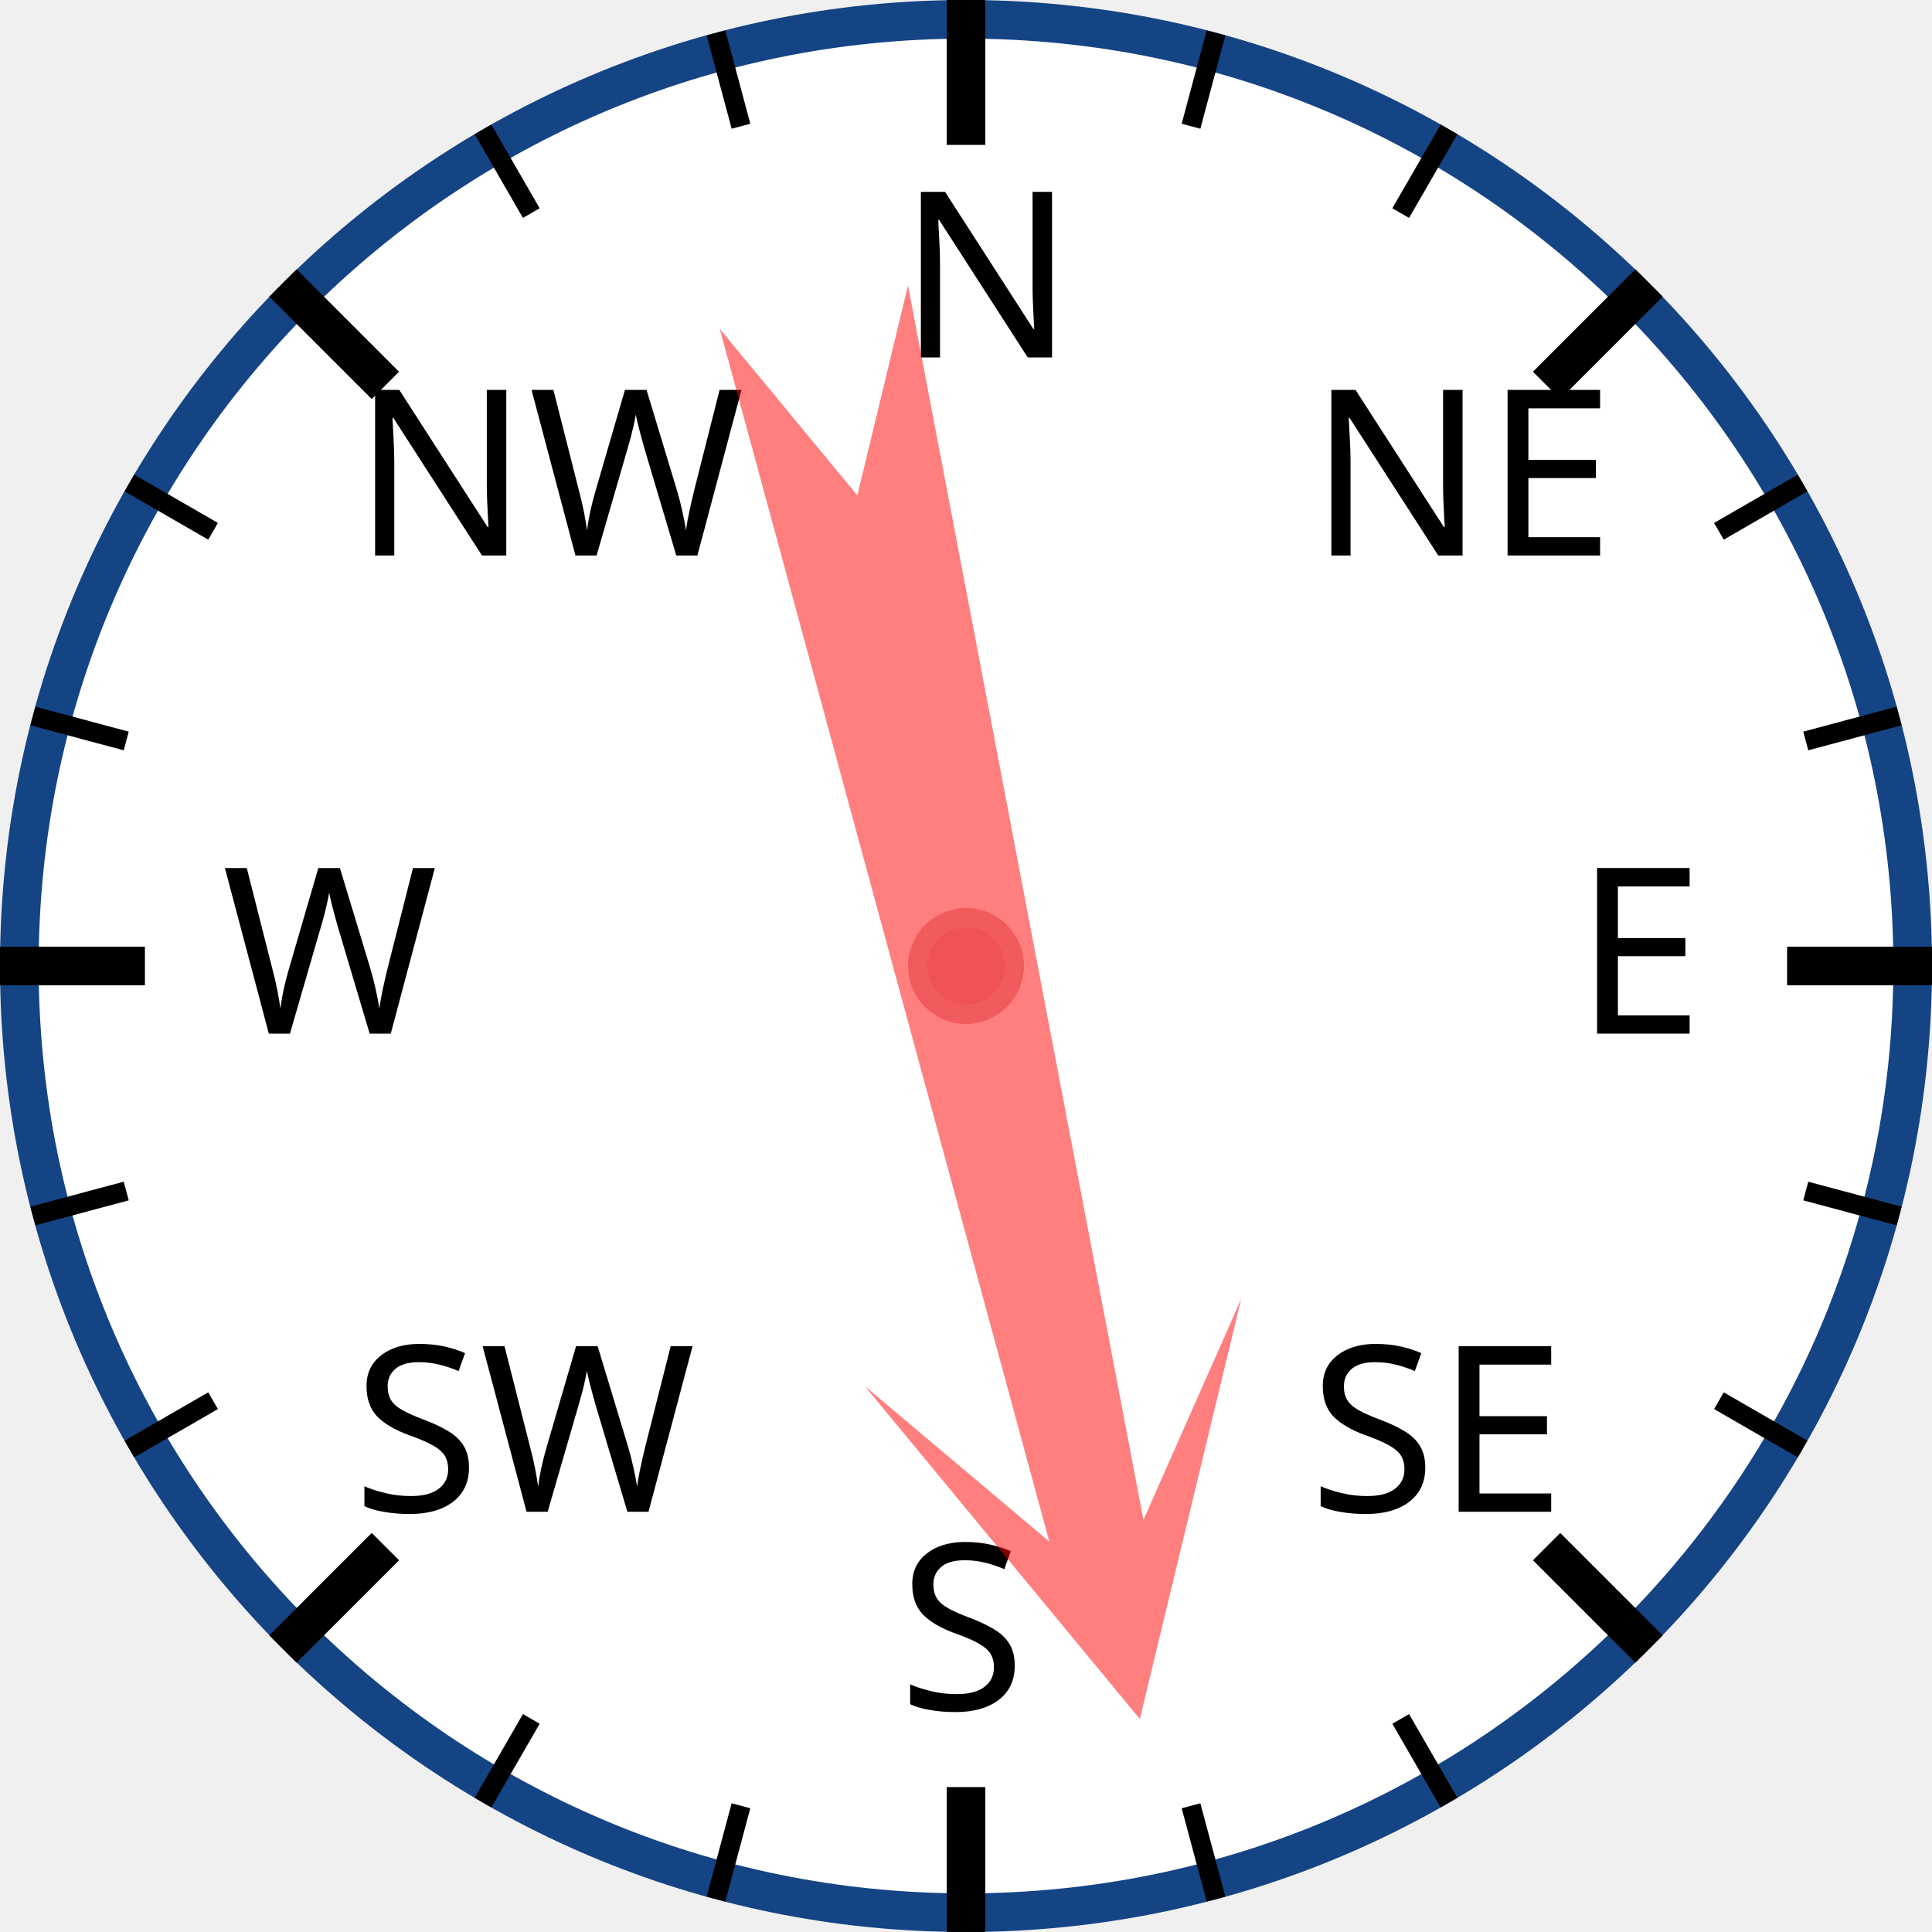
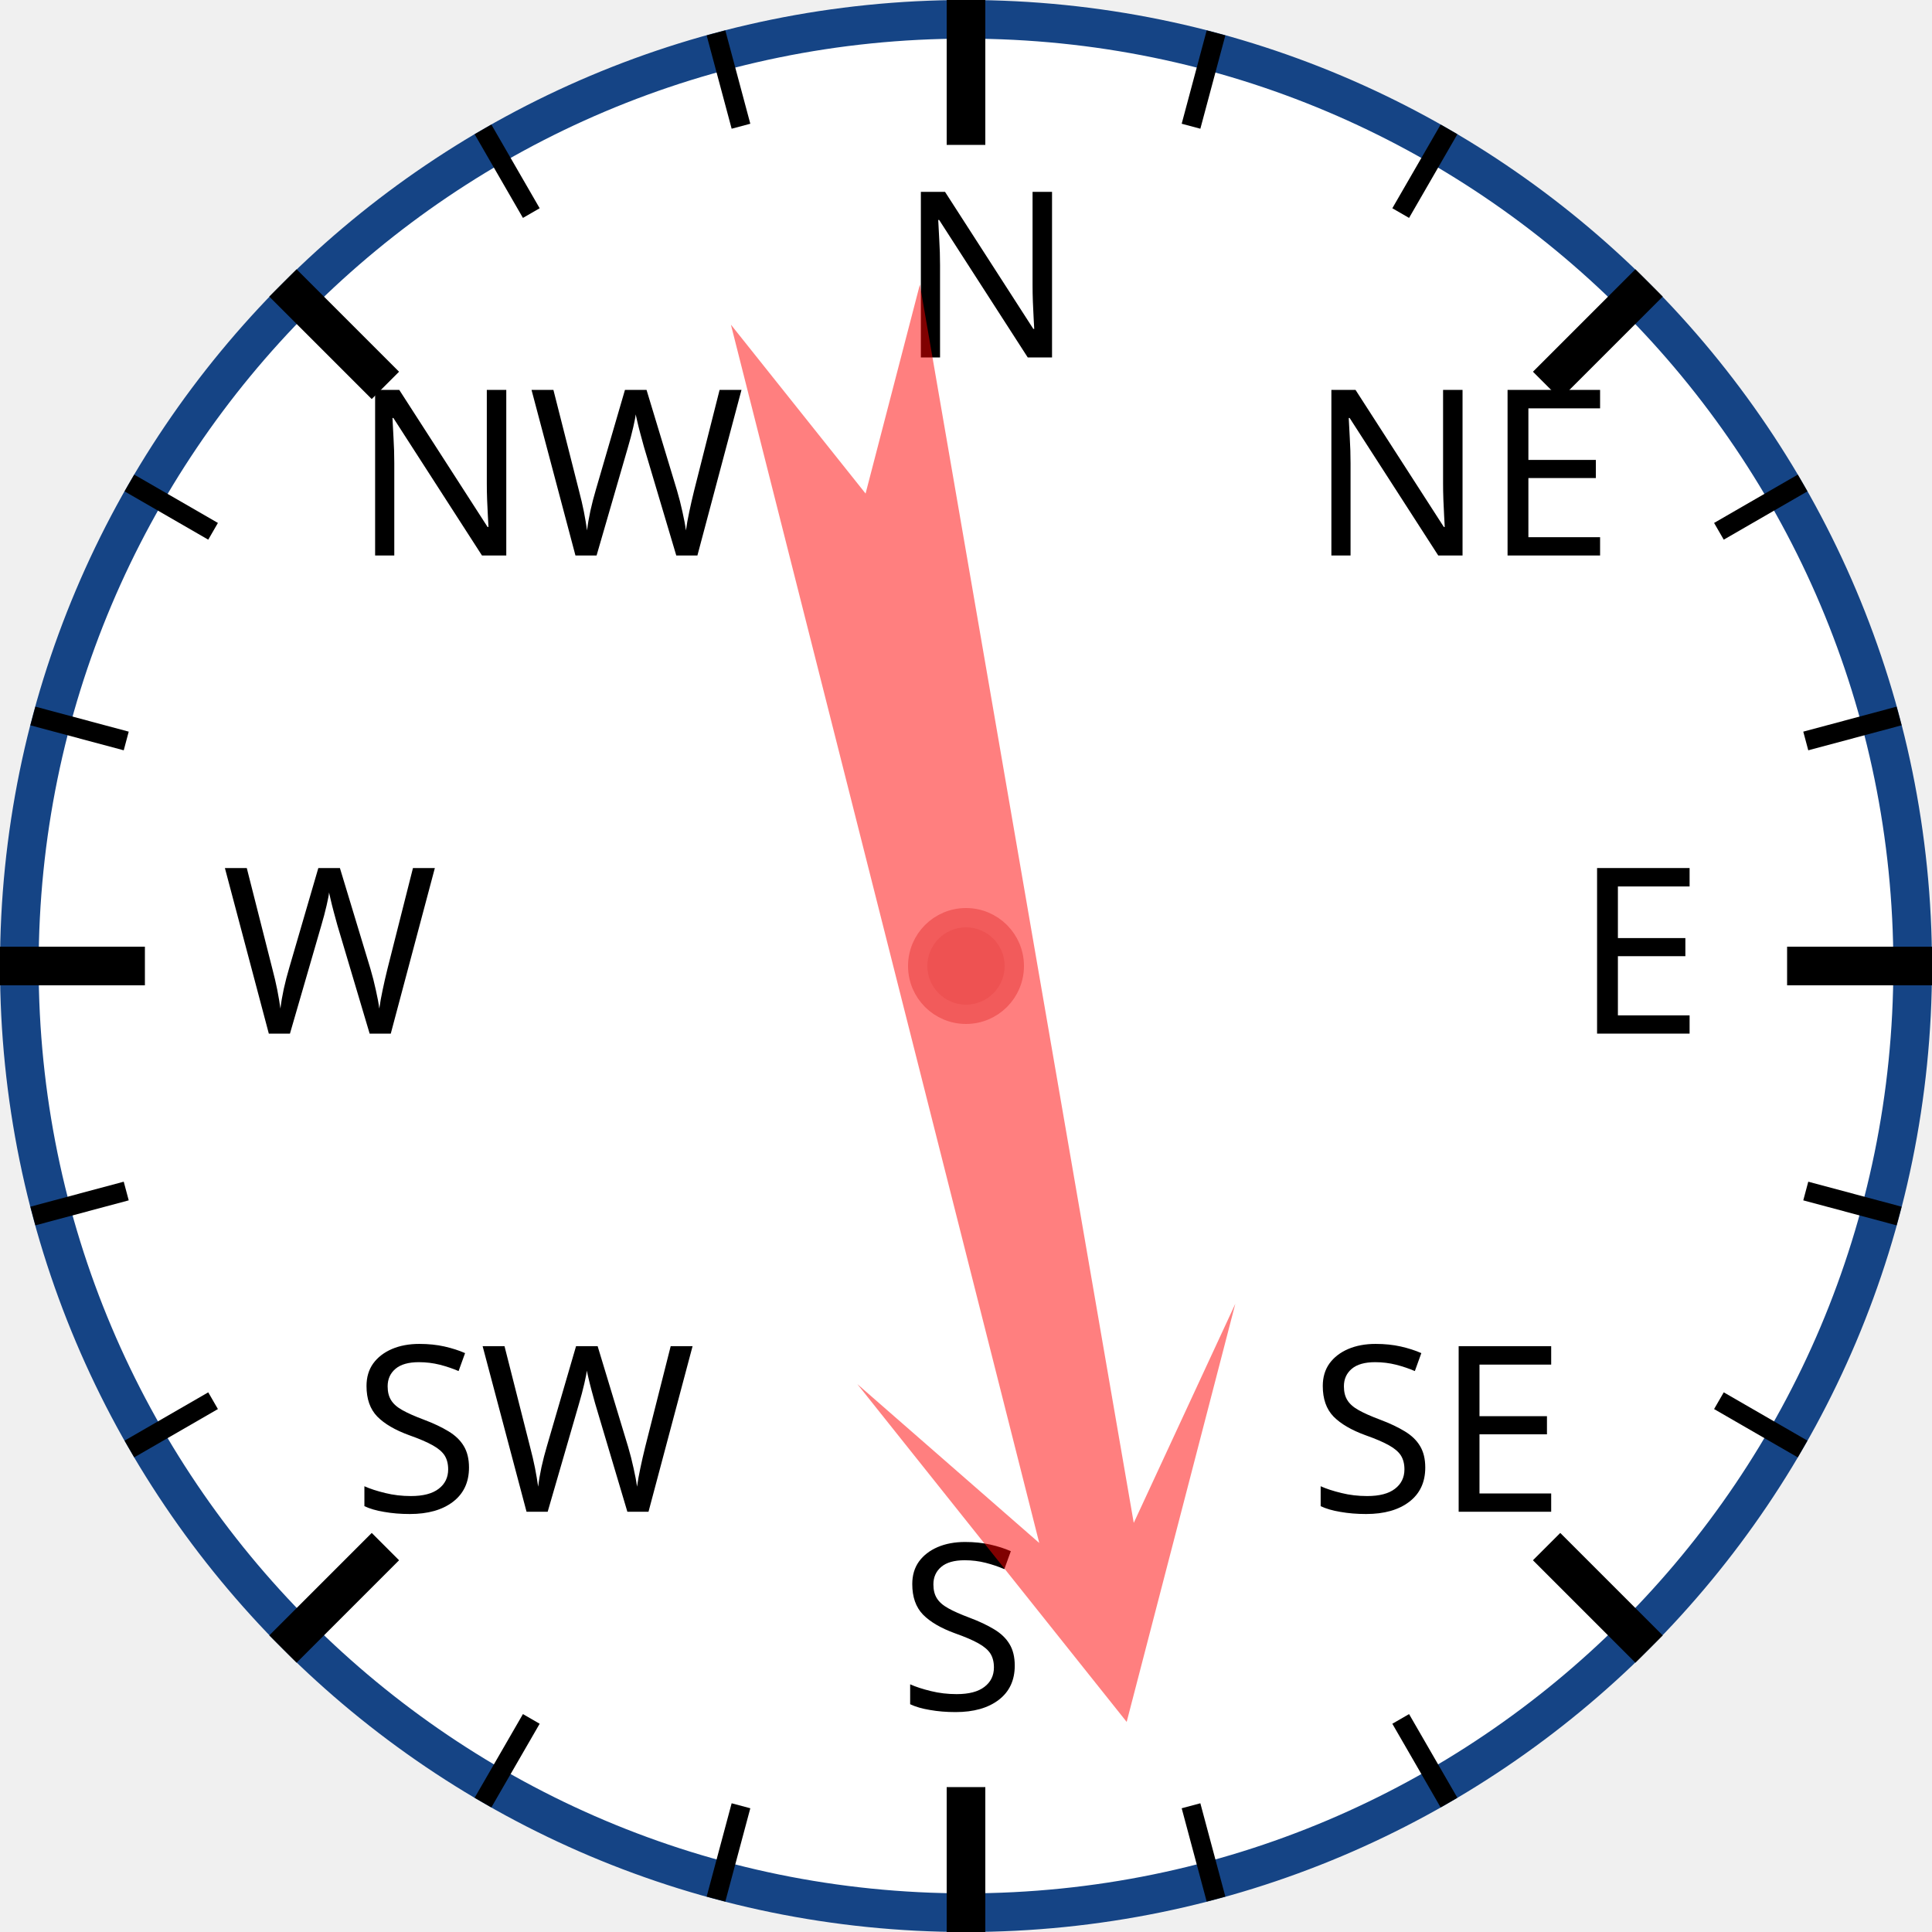
<svg xmlns="http://www.w3.org/2000/svg" width="120px" height="120px" viewBox="0 0 200 200">
  <circle cx="100" cy="100" r="98" style="fill: white; stroke: #154485; stroke-width: 4;" />
  <text x="93.0" y="37.0" style="font-family: sans-serif; font-size: 18pt;">N</text>
  <line x1="100.0" y1="0.0" x2="100.0" y2="15.0" style="stroke: black; stroke-width: 4;" />
  <line x1="74.118" y1="3.407" x2="76.706" y2="13.067" style="stroke: black; stroke-width: 2;" />
  <line x1="50" y1="13.397" x2="55" y2="22.058" style="stroke: black; stroke-width: 2;" />
  <text x="36.503" y="57.503" style="font-family: sans-serif; font-size: 18pt;">NW</text>
  <line x1="29.289" y1="29.289" x2="39.896" y2="39.896" style="stroke: black; stroke-width: 4;" />
  <line x1="13.397" y1="50" x2="22.058" y2="55" style="stroke: black; stroke-width: 2;" />
  <line x1="3.407" y1="74.118" x2="13.067" y2="76.706" style="stroke: black; stroke-width: 2;" />
  <text x="23.0" y="107.0" style="font-family: sans-serif; font-size: 18pt;">W</text>
  <line x1="0.0" y1="100.0" x2="15.0" y2="100.0" style="stroke: black; stroke-width: 4;" />
  <line x1="3.407" y1="125.882" x2="13.067" y2="123.294" style="stroke: black; stroke-width: 2;" />
  <line x1="13.397" y1="150" x2="22.058" y2="145" style="stroke: black; stroke-width: 2;" />
  <text x="36.503" y="156.497" style="font-family: sans-serif; font-size: 18pt;">SW</text>
  <line x1="29.289" y1="170.711" x2="39.896" y2="160.104" style="stroke: black; stroke-width: 4;" />
  <line x1="50" y1="186.603" x2="55" y2="177.942" style="stroke: black; stroke-width: 2;" />
  <line x1="74.118" y1="196.593" x2="76.706" y2="186.933" style="stroke: black; stroke-width: 2;" />
  <text x="93" y="177.0" style="font-family: sans-serif; font-size: 18pt;">S</text>
  <line x1="100" y1="200.0" x2="100" y2="185.0" style="stroke: black; stroke-width: 4;" />
  <line x1="125.882" y1="196.593" x2="123.294" y2="186.933" style="stroke: black; stroke-width: 2;" />
  <line x1="150.0" y1="186.603" x2="145.0" y2="177.942" style="stroke: black; stroke-width: 2;" />
  <text x="135.497" y="156.497" style="font-family: sans-serif; font-size: 18pt;">SE</text>
  <line x1="170.711" y1="170.711" x2="160.104" y2="160.104" style="stroke: black; stroke-width: 4;" />
  <line x1="186.603" y1="150" x2="177.942" y2="145" style="stroke: black; stroke-width: 2;" />
  <line x1="196.593" y1="125.882" x2="186.933" y2="123.294" style="stroke: black; stroke-width: 2;" />
  <text x="163.0" y="107" style="font-family: sans-serif; font-size: 18pt;">E</text>
  <line x1="200.0" y1="100" x2="185.0" y2="100" style="stroke: black; stroke-width: 4;" />
  <line x1="196.593" y1="74.118" x2="186.933" y2="76.706" style="stroke: black; stroke-width: 2;" />
  <line x1="186.603" y1="50" x2="177.942" y2="55" style="stroke: black; stroke-width: 2;" />
  <text x="135.497" y="57.503" style="font-family: sans-serif; font-size: 18pt;">NE</text>
  <line x1="170.711" y1="29.289" x2="160.104" y2="39.896" style="stroke: black; stroke-width: 4;" />
  <line x1="150" y1="13.397" x2="145" y2="22.058" style="stroke: black; stroke-width: 2;" />
  <line x1="125.882" y1="3.407" x2="123.294" y2="13.067" style="stroke: black; stroke-width: 2;" />
-   <polygon points="100 20 120 60 105 40 110 170 100 150 90 170 95 40 80 60" style="fill: red; fill-opacity: 0.5;" transform="rotate(167,100,100)" />
+   <polygon points="100 20 120 60 105 40 110 170 100 150 90 170 95 40 80 60" style="fill: red; fill-opacity: 0.5;" transform="rotate(168,100,100)" />
  <circle cx="100" cy="100" r="5" style="fill: #EE5252; stroke: #F25B5B; stroke-width: 2;" />
</svg>
